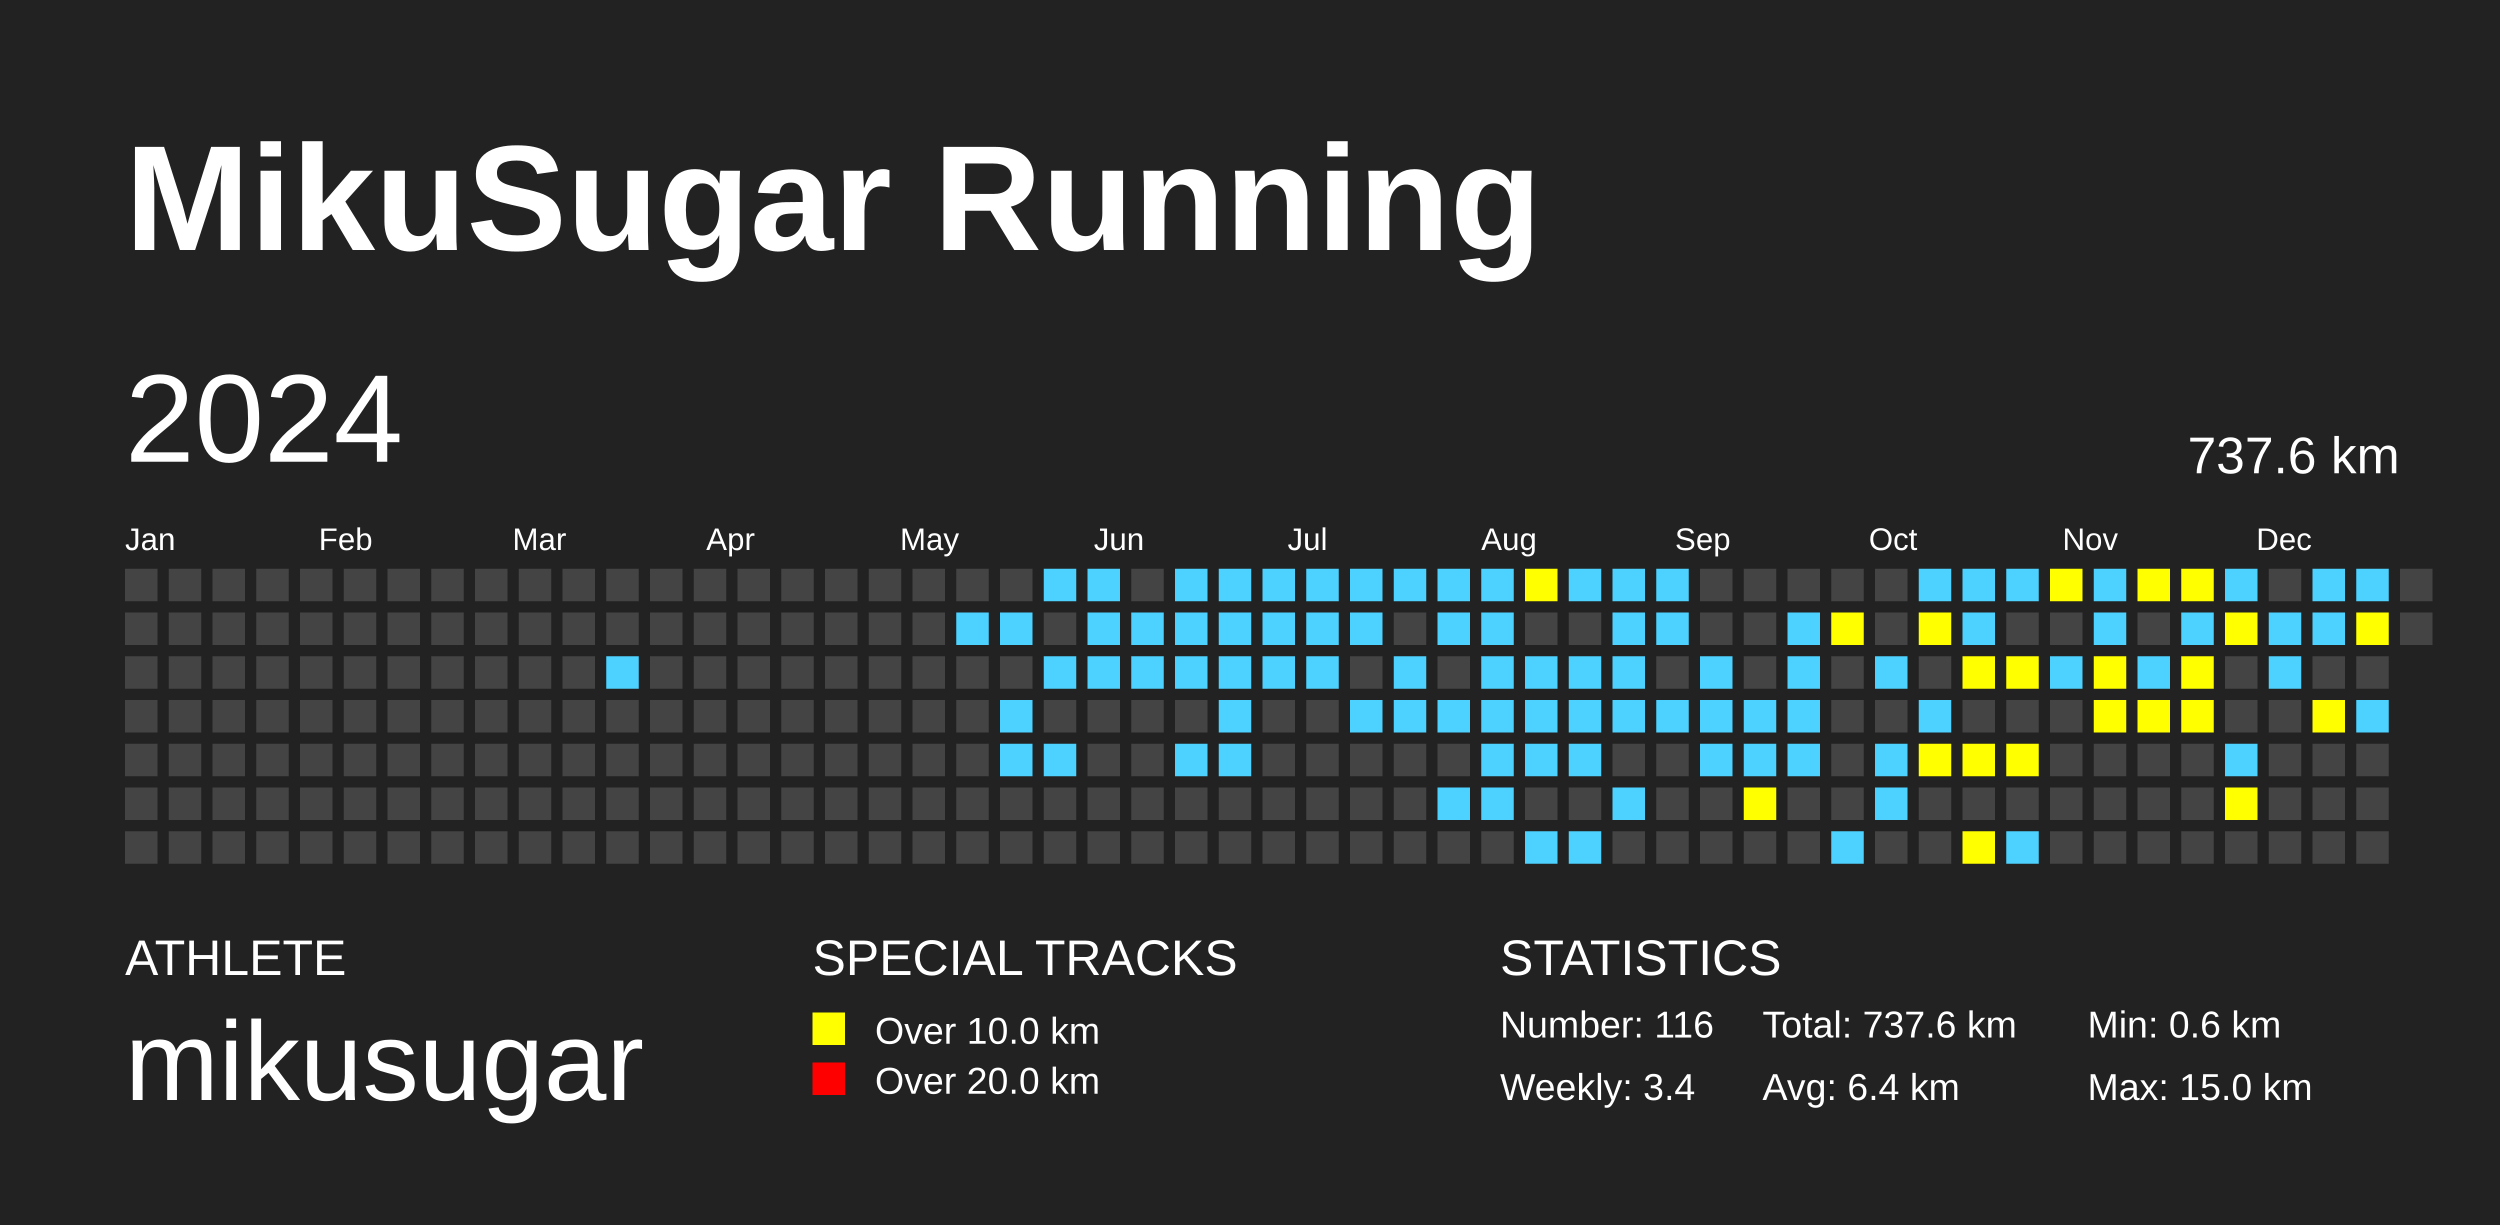
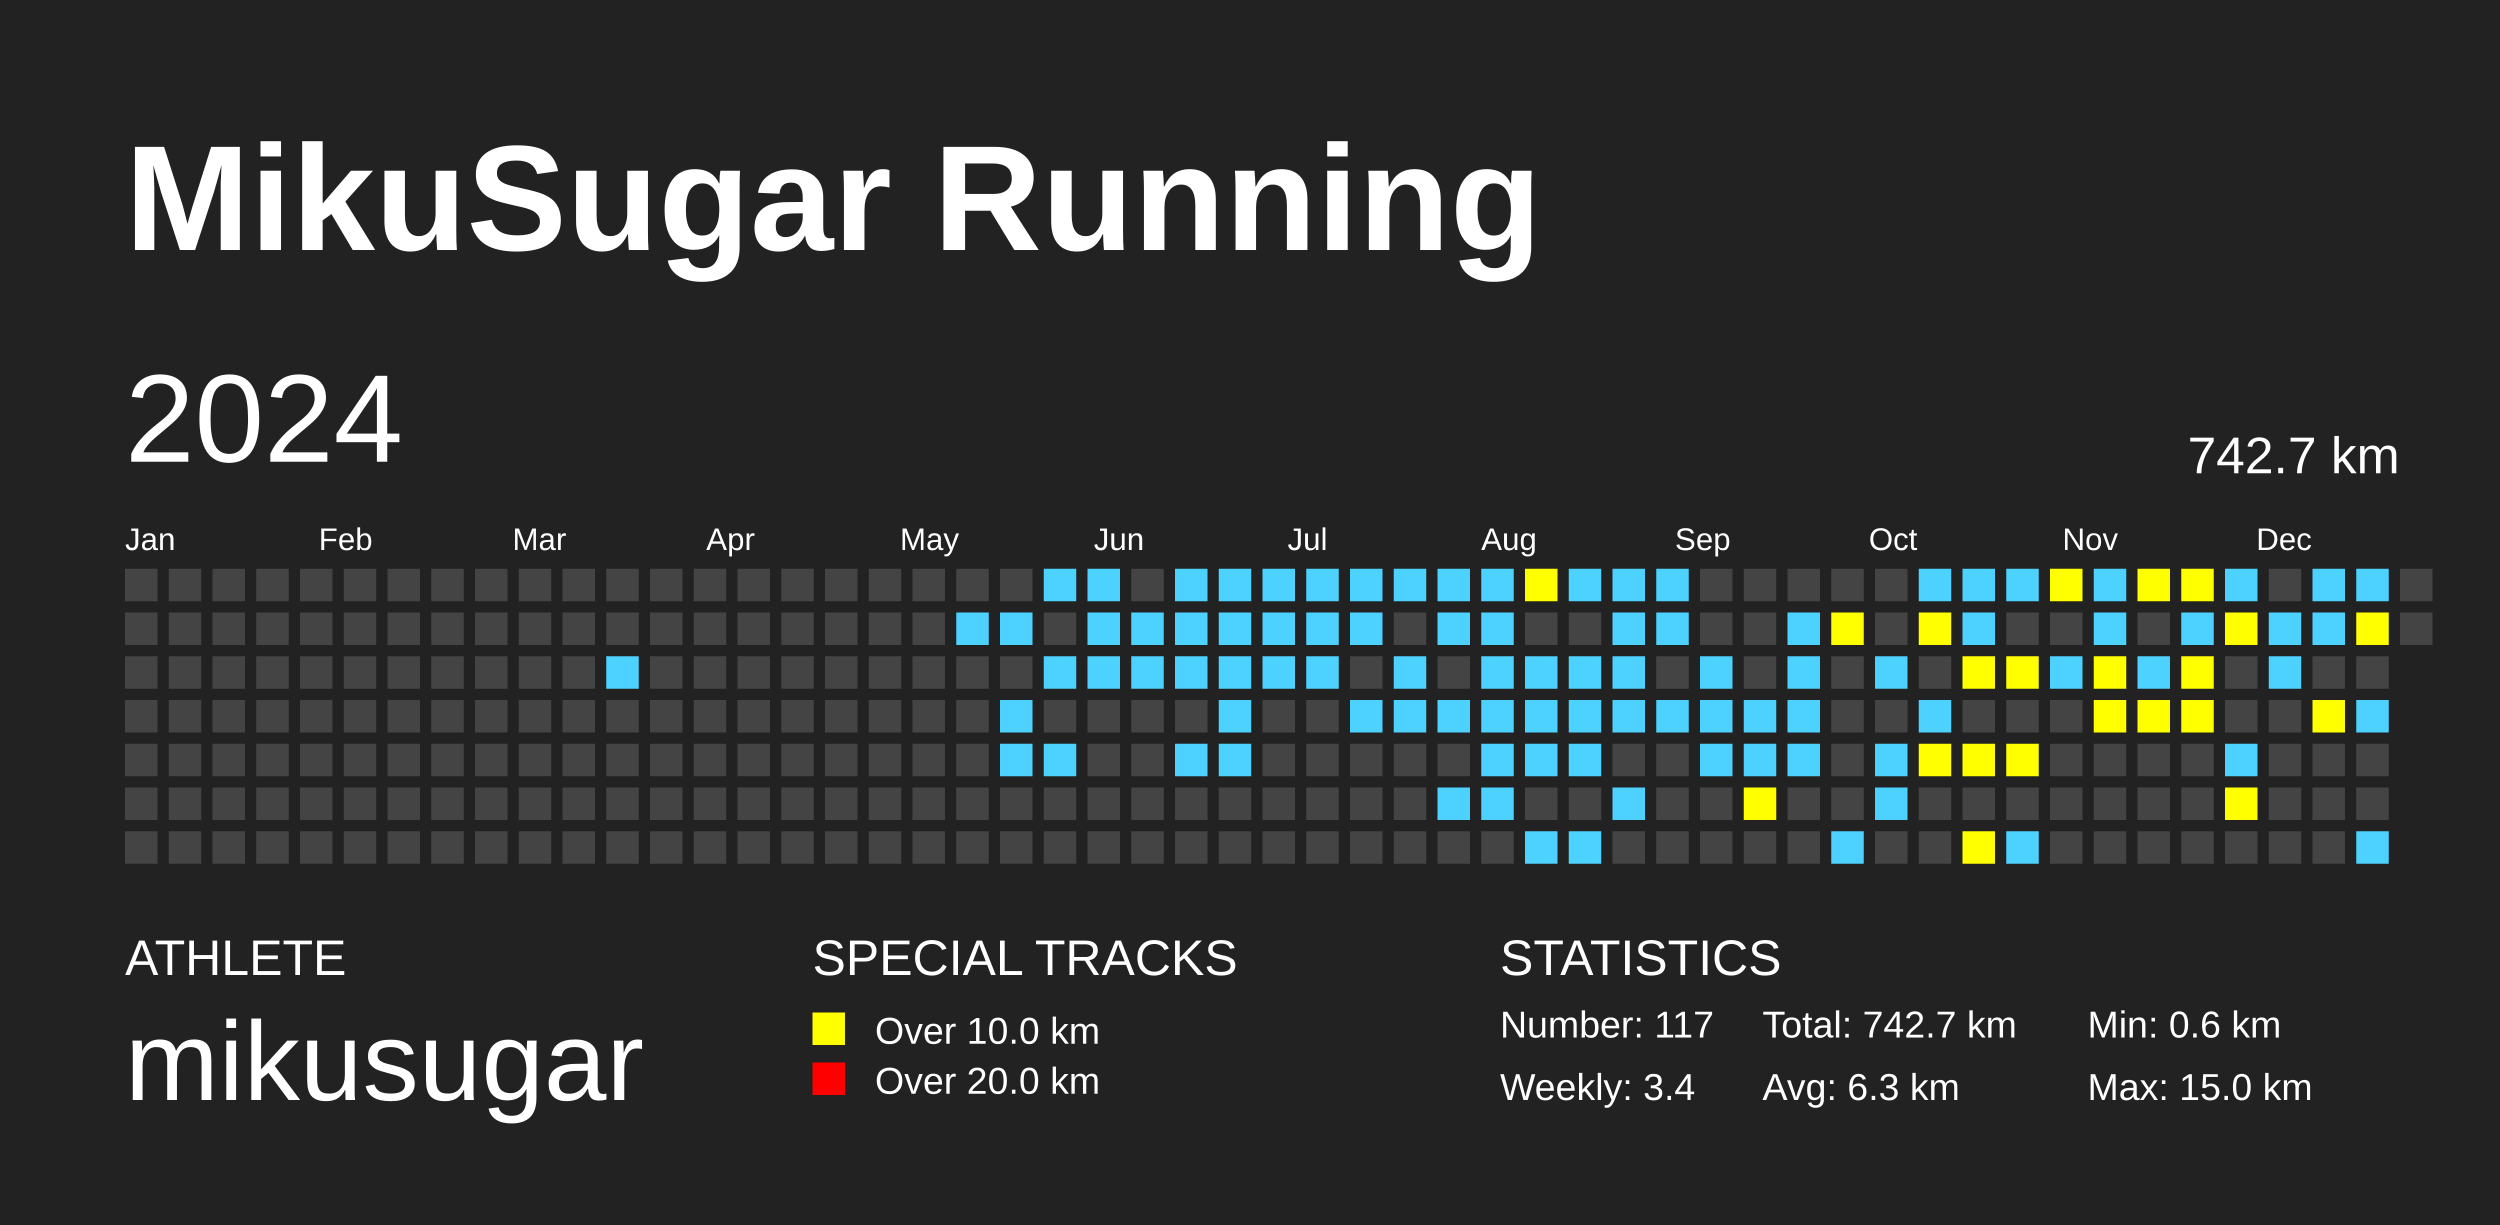
<svg xmlns="http://www.w3.org/2000/svg" baseProfile="full" height="98mm" version="1.1" viewBox="0,0,200,98" width="200mm">
  <defs />
  <rect fill="#222222" height="98" width="200" x="0" y="0" />
  <text fill="#FFFFFF" style="font-size:12px; font-family:Arial; font-weight:bold;" x="10" y="20">MikuSugar Running</text>
  <text fill="#FFFFFF" style="font-size:4px; font-family:Arial" x="10" y="78">ATHLETE</text>
  <text fill="#FFFFFF" style="font-size:9px; font-family:Arial" x="10" y="88">mikusugar</text>
  <text fill="#FFFFFF" style="font-size:4px; font-family:Arial" x="65" y="78">SPECIAL TRACKS</text>
  <rect fill="yellow" height="2.6" width="2.6" x="65" y="81" />
  <text fill="#FFFFFF" style="font-size:3px; font-family:Arial" x="70" y="83.5">Over 10.0 km</text>
  <rect fill="red" height="2.6" width="2.6" x="65" y="85" />
  <text fill="#FFFFFF" style="font-size:3px; font-family:Arial" x="70" y="87.5">Over 20.0 km</text>
  <text fill="#FFFFFF" style="font-size:4px; font-family:Arial" x="120" y="78">STATISTICS</text>
-   <text fill="#FFFFFF" style="font-size:3px; font-family:Arial" x="120" y="83">Number: 116</text>
+   <text fill="#FFFFFF" style="font-size:3px; font-family:Arial" x="120" y="83">Number: 117</text>
  <text fill="#FFFFFF" style="font-size:3px; font-family:Arial" x="120" y="88">Weekly: 3.4</text>
-   <text fill="#FFFFFF" style="font-size:3px; font-family:Arial" x="141" y="83">Total: 737.6 km</text>
-   <text fill="#FFFFFF" style="font-size:3px; font-family:Arial" x="141" y="88">Avg: 6.4 km</text>
+   <text fill="#FFFFFF" style="font-size:3px; font-family:Arial" x="141" y="83">Total: 742.7 km</text>
+   <text fill="#FFFFFF" style="font-size:3px; font-family:Arial" x="141" y="88">Avg: 6.3 km</text>
  <text fill="#FFFFFF" style="font-size:3px; font-family:Arial" x="167" y="83">Min: 0.6 km</text>
  <text fill="#FFFFFF" style="font-size:3px; font-family:Arial" x="167" y="88">Max: 15.0 km</text>
  <text dominant-baseline="hanging" fill="#FFFFFF" style="font-size:10.0px; font-family:Arial;" x="10" y="30">2024</text>
-   <text dominant-baseline="hanging" fill="#FFFFFF" style="font-size:4.125px; font-family:Arial;" x="175" y="35">737.6 km</text>
+   <text dominant-baseline="hanging" fill="#FFFFFF" style="font-size:4.125px; font-family:Arial;" x="175" y="35">742.7 km</text>
  <text fill="#FFFFFF" style="font-size:2.5px; font-family:Arial" x="10.0" y="44">Jan</text>
  <text fill="#FFFFFF" style="font-size:2.5px; font-family:Arial" x="25.5" y="44">Feb</text>
  <text fill="#FFFFFF" style="font-size:2.5px; font-family:Arial" x="41.0" y="44">Mar</text>
  <text fill="#FFFFFF" style="font-size:2.5px; font-family:Arial" x="56.5" y="44">Apr</text>
  <text fill="#FFFFFF" style="font-size:2.5px; font-family:Arial" x="72.0" y="44">May</text>
  <text fill="#FFFFFF" style="font-size:2.5px; font-family:Arial" x="87.5" y="44">Jun</text>
  <text fill="#FFFFFF" style="font-size:2.5px; font-family:Arial" x="103.0" y="44">Jul</text>
  <text fill="#FFFFFF" style="font-size:2.5px; font-family:Arial" x="118.5" y="44">Aug</text>
  <text fill="#FFFFFF" style="font-size:2.5px; font-family:Arial" x="134.0" y="44">Sep</text>
  <text fill="#FFFFFF" style="font-size:2.5px; font-family:Arial" x="149.5" y="44">Oct</text>
  <text fill="#FFFFFF" style="font-size:2.5px; font-family:Arial" x="165.0" y="44">Nov</text>
  <text fill="#FFFFFF" style="font-size:2.5px; font-family:Arial" x="180.5" y="44">Dec</text>
  <rect fill="#444444" height="2.6" width="2.6" x="10.0" y="45.5" />
  <rect fill="#444444" height="2.6" width="2.6" x="10.0" y="49.0" />
  <rect fill="#444444" height="2.6" width="2.6" x="10.0" y="52.5" />
  <rect fill="#444444" height="2.6" width="2.6" x="10.0" y="56.0" />
  <rect fill="#444444" height="2.6" width="2.6" x="10.0" y="59.5" />
  <rect fill="#444444" height="2.6" width="2.6" x="10.0" y="63.0" />
  <rect fill="#444444" height="2.6" width="2.6" x="10.0" y="66.5" />
  <rect fill="#444444" height="2.6" width="2.6" x="13.5" y="45.5" />
  <rect fill="#444444" height="2.6" width="2.6" x="13.5" y="49.0" />
  <rect fill="#444444" height="2.6" width="2.6" x="13.5" y="52.5" />
  <rect fill="#444444" height="2.6" width="2.6" x="13.5" y="56.0" />
  <rect fill="#444444" height="2.6" width="2.6" x="13.5" y="59.5" />
  <rect fill="#444444" height="2.6" width="2.6" x="13.5" y="63.0" />
  <rect fill="#444444" height="2.6" width="2.6" x="13.5" y="66.5" />
  <rect fill="#444444" height="2.6" width="2.6" x="17.0" y="45.5" />
  <rect fill="#444444" height="2.6" width="2.6" x="17.0" y="49.0" />
  <rect fill="#444444" height="2.6" width="2.6" x="17.0" y="52.5" />
  <rect fill="#444444" height="2.6" width="2.6" x="17.0" y="56.0" />
  <rect fill="#444444" height="2.6" width="2.6" x="17.0" y="59.5" />
  <rect fill="#444444" height="2.6" width="2.6" x="17.0" y="63.0" />
  <rect fill="#444444" height="2.6" width="2.6" x="17.0" y="66.5" />
  <rect fill="#444444" height="2.6" width="2.6" x="20.5" y="45.5" />
  <rect fill="#444444" height="2.6" width="2.6" x="20.5" y="49.0" />
  <rect fill="#444444" height="2.6" width="2.6" x="20.5" y="52.5" />
  <rect fill="#444444" height="2.6" width="2.6" x="20.5" y="56.0" />
  <rect fill="#444444" height="2.6" width="2.6" x="20.5" y="59.5" />
  <rect fill="#444444" height="2.6" width="2.6" x="20.5" y="63.0" />
  <rect fill="#444444" height="2.6" width="2.6" x="20.5" y="66.5" />
  <rect fill="#444444" height="2.6" width="2.6" x="24.0" y="45.5" />
  <rect fill="#444444" height="2.6" width="2.6" x="24.0" y="49.0" />
  <rect fill="#444444" height="2.6" width="2.6" x="24.0" y="52.5" />
  <rect fill="#444444" height="2.6" width="2.6" x="24.0" y="56.0" />
  <rect fill="#444444" height="2.6" width="2.6" x="24.0" y="59.5" />
  <rect fill="#444444" height="2.6" width="2.6" x="24.0" y="63.0" />
  <rect fill="#444444" height="2.6" width="2.6" x="24.0" y="66.5" />
  <rect fill="#444444" height="2.6" width="2.6" x="27.5" y="45.5" />
  <rect fill="#444444" height="2.6" width="2.6" x="27.5" y="49.0" />
  <rect fill="#444444" height="2.6" width="2.6" x="27.5" y="52.5" />
  <rect fill="#444444" height="2.6" width="2.6" x="27.5" y="56.0" />
  <rect fill="#444444" height="2.6" width="2.6" x="27.5" y="59.5" />
  <rect fill="#444444" height="2.6" width="2.6" x="27.5" y="63.0" />
  <rect fill="#444444" height="2.6" width="2.6" x="27.5" y="66.5" />
  <rect fill="#444444" height="2.6" width="2.6" x="31.0" y="45.5" />
  <rect fill="#444444" height="2.6" width="2.6" x="31.0" y="49.0" />
  <rect fill="#444444" height="2.6" width="2.6" x="31.0" y="52.5" />
  <rect fill="#444444" height="2.6" width="2.6" x="31.0" y="56.0" />
  <rect fill="#444444" height="2.6" width="2.6" x="31.0" y="59.5" />
  <rect fill="#444444" height="2.6" width="2.6" x="31.0" y="63.0" />
  <rect fill="#444444" height="2.6" width="2.6" x="31.0" y="66.5" />
  <rect fill="#444444" height="2.6" width="2.6" x="34.5" y="45.5" />
  <rect fill="#444444" height="2.6" width="2.6" x="34.5" y="49.0" />
  <rect fill="#444444" height="2.6" width="2.6" x="34.5" y="52.5" />
  <rect fill="#444444" height="2.6" width="2.6" x="34.5" y="56.0" />
  <rect fill="#444444" height="2.6" width="2.6" x="34.5" y="59.5" />
  <rect fill="#444444" height="2.6" width="2.6" x="34.5" y="63.0" />
  <rect fill="#444444" height="2.6" width="2.6" x="34.5" y="66.5" />
  <rect fill="#444444" height="2.6" width="2.6" x="38.0" y="45.5" />
  <rect fill="#444444" height="2.6" width="2.6" x="38.0" y="49.0" />
  <rect fill="#444444" height="2.6" width="2.6" x="38.0" y="52.5" />
  <rect fill="#444444" height="2.6" width="2.6" x="38.0" y="56.0" />
  <rect fill="#444444" height="2.6" width="2.6" x="38.0" y="59.5" />
  <rect fill="#444444" height="2.6" width="2.6" x="38.0" y="63.0" />
  <rect fill="#444444" height="2.6" width="2.6" x="38.0" y="66.5" />
  <rect fill="#444444" height="2.6" width="2.6" x="41.5" y="45.5" />
  <rect fill="#444444" height="2.6" width="2.6" x="41.5" y="49.0" />
  <rect fill="#444444" height="2.6" width="2.6" x="41.5" y="52.5" />
  <rect fill="#444444" height="2.6" width="2.6" x="41.5" y="56.0" />
  <rect fill="#444444" height="2.6" width="2.6" x="41.5" y="59.5" />
  <rect fill="#444444" height="2.6" width="2.6" x="41.5" y="63.0" />
  <rect fill="#444444" height="2.6" width="2.6" x="41.5" y="66.5" />
  <rect fill="#444444" height="2.6" width="2.6" x="45.0" y="45.5" />
  <rect fill="#444444" height="2.6" width="2.6" x="45.0" y="49.0" />
  <rect fill="#444444" height="2.6" width="2.6" x="45.0" y="52.5" />
  <rect fill="#444444" height="2.6" width="2.6" x="45.0" y="56.0" />
  <rect fill="#444444" height="2.6" width="2.6" x="45.0" y="59.5" />
  <rect fill="#444444" height="2.6" width="2.6" x="45.0" y="63.0" />
  <rect fill="#444444" height="2.6" width="2.6" x="45.0" y="66.5" />
  <rect fill="#444444" height="2.6" width="2.6" x="48.5" y="45.5" />
  <rect fill="#444444" height="2.6" width="2.6" x="48.5" y="49.0" />
  <rect fill="#4DD2FF" height="2.6" width="2.6" x="48.5" y="52.5" />
  <rect fill="#444444" height="2.6" width="2.6" x="48.5" y="56.0" />
  <rect fill="#444444" height="2.6" width="2.6" x="48.5" y="59.5" />
  <rect fill="#444444" height="2.6" width="2.6" x="48.5" y="63.0" />
  <rect fill="#444444" height="2.6" width="2.6" x="48.5" y="66.5" />
  <rect fill="#444444" height="2.6" width="2.6" x="52.0" y="45.5" />
  <rect fill="#444444" height="2.6" width="2.6" x="52.0" y="49.0" />
  <rect fill="#444444" height="2.6" width="2.6" x="52.0" y="52.5" />
  <rect fill="#444444" height="2.6" width="2.6" x="52.0" y="56.0" />
  <rect fill="#444444" height="2.6" width="2.6" x="52.0" y="59.5" />
  <rect fill="#444444" height="2.6" width="2.6" x="52.0" y="63.0" />
  <rect fill="#444444" height="2.6" width="2.6" x="52.0" y="66.5" />
  <rect fill="#444444" height="2.6" width="2.6" x="55.5" y="45.5" />
  <rect fill="#444444" height="2.6" width="2.6" x="55.5" y="49.0" />
  <rect fill="#444444" height="2.6" width="2.6" x="55.5" y="52.5" />
  <rect fill="#444444" height="2.6" width="2.6" x="55.5" y="56.0" />
  <rect fill="#444444" height="2.6" width="2.6" x="55.5" y="59.5" />
  <rect fill="#444444" height="2.6" width="2.6" x="55.5" y="63.0" />
  <rect fill="#444444" height="2.6" width="2.6" x="55.5" y="66.5" />
  <rect fill="#444444" height="2.6" width="2.6" x="59.0" y="45.5" />
  <rect fill="#444444" height="2.6" width="2.6" x="59.0" y="49.0" />
  <rect fill="#444444" height="2.6" width="2.6" x="59.0" y="52.5" />
  <rect fill="#444444" height="2.6" width="2.6" x="59.0" y="56.0" />
  <rect fill="#444444" height="2.6" width="2.6" x="59.0" y="59.5" />
  <rect fill="#444444" height="2.6" width="2.6" x="59.0" y="63.0" />
  <rect fill="#444444" height="2.6" width="2.6" x="59.0" y="66.5" />
  <rect fill="#444444" height="2.6" width="2.6" x="62.5" y="45.5" />
  <rect fill="#444444" height="2.6" width="2.6" x="62.5" y="49.0" />
  <rect fill="#444444" height="2.6" width="2.6" x="62.5" y="52.5" />
  <rect fill="#444444" height="2.6" width="2.6" x="62.5" y="56.0" />
  <rect fill="#444444" height="2.6" width="2.6" x="62.5" y="59.5" />
  <rect fill="#444444" height="2.6" width="2.6" x="62.5" y="63.0" />
  <rect fill="#444444" height="2.6" width="2.6" x="62.5" y="66.5" />
  <rect fill="#444444" height="2.6" width="2.6" x="66.0" y="45.5" />
  <rect fill="#444444" height="2.6" width="2.6" x="66.0" y="49.0" />
  <rect fill="#444444" height="2.6" width="2.6" x="66.0" y="52.5" />
  <rect fill="#444444" height="2.6" width="2.6" x="66.0" y="56.0" />
  <rect fill="#444444" height="2.6" width="2.6" x="66.0" y="59.5" />
  <rect fill="#444444" height="2.6" width="2.6" x="66.0" y="63.0" />
  <rect fill="#444444" height="2.6" width="2.6" x="66.0" y="66.5" />
  <rect fill="#444444" height="2.6" width="2.6" x="69.5" y="45.5" />
  <rect fill="#444444" height="2.6" width="2.6" x="69.5" y="49.0" />
  <rect fill="#444444" height="2.6" width="2.6" x="69.5" y="52.5" />
  <rect fill="#444444" height="2.6" width="2.6" x="69.5" y="56.0" />
  <rect fill="#444444" height="2.6" width="2.6" x="69.5" y="59.5" />
  <rect fill="#444444" height="2.6" width="2.6" x="69.5" y="63.0" />
  <rect fill="#444444" height="2.6" width="2.6" x="69.5" y="66.5" />
  <rect fill="#444444" height="2.6" width="2.6" x="73.0" y="45.5" />
  <rect fill="#444444" height="2.6" width="2.6" x="73.0" y="49.0" />
  <rect fill="#444444" height="2.6" width="2.6" x="73.0" y="52.5" />
  <rect fill="#444444" height="2.6" width="2.6" x="73.0" y="56.0" />
  <rect fill="#444444" height="2.6" width="2.6" x="73.0" y="59.5" />
  <rect fill="#444444" height="2.6" width="2.6" x="73.0" y="63.0" />
  <rect fill="#444444" height="2.6" width="2.6" x="73.0" y="66.5" />
  <rect fill="#444444" height="2.6" width="2.6" x="76.5" y="45.5" />
  <rect fill="#4DD2FF" height="2.6" width="2.6" x="76.5" y="49.0" />
  <rect fill="#444444" height="2.6" width="2.6" x="76.5" y="52.5" />
  <rect fill="#444444" height="2.6" width="2.6" x="76.5" y="56.0" />
  <rect fill="#444444" height="2.6" width="2.6" x="76.5" y="59.5" />
  <rect fill="#444444" height="2.6" width="2.6" x="76.5" y="63.0" />
  <rect fill="#444444" height="2.6" width="2.6" x="76.5" y="66.5" />
  <rect fill="#444444" height="2.6" width="2.6" x="80.0" y="45.5" />
  <rect fill="#4DD2FF" height="2.6" width="2.6" x="80.0" y="49.0" />
  <rect fill="#444444" height="2.6" width="2.6" x="80.0" y="52.5" />
  <rect fill="#4DD2FF" height="2.6" width="2.6" x="80.0" y="56.0" />
  <rect fill="#4DD2FF" height="2.6" width="2.6" x="80.0" y="59.5" />
  <rect fill="#444444" height="2.6" width="2.6" x="80.0" y="63.0" />
  <rect fill="#444444" height="2.6" width="2.6" x="80.0" y="66.5" />
  <rect fill="#4DD2FF" height="2.6" width="2.6" x="83.5" y="45.5" />
  <rect fill="#444444" height="2.6" width="2.6" x="83.5" y="49.0" />
  <rect fill="#4DD2FF" height="2.6" width="2.6" x="83.5" y="52.5" />
  <rect fill="#444444" height="2.6" width="2.6" x="83.5" y="56.0" />
  <rect fill="#4DD2FF" height="2.6" width="2.6" x="83.5" y="59.5" />
  <rect fill="#444444" height="2.6" width="2.6" x="83.5" y="63.0" />
  <rect fill="#444444" height="2.6" width="2.6" x="83.5" y="66.5" />
  <rect fill="#4DD2FF" height="2.6" width="2.6" x="87.0" y="45.5" />
  <rect fill="#4DD2FF" height="2.6" width="2.6" x="87.0" y="49.0" />
  <rect fill="#4DD2FF" height="2.6" width="2.6" x="87.0" y="52.5" />
  <rect fill="#444444" height="2.6" width="2.6" x="87.0" y="56.0" />
  <rect fill="#444444" height="2.6" width="2.6" x="87.0" y="59.5" />
  <rect fill="#444444" height="2.6" width="2.6" x="87.0" y="63.0" />
  <rect fill="#444444" height="2.6" width="2.6" x="87.0" y="66.5" />
  <rect fill="#444444" height="2.6" width="2.6" x="90.5" y="45.5" />
  <rect fill="#4DD2FF" height="2.6" width="2.6" x="90.5" y="49.0" />
  <rect fill="#4DD2FF" height="2.6" width="2.6" x="90.5" y="52.5" />
  <rect fill="#444444" height="2.6" width="2.6" x="90.5" y="56.0" />
  <rect fill="#444444" height="2.6" width="2.6" x="90.5" y="59.5" />
  <rect fill="#444444" height="2.6" width="2.6" x="90.5" y="63.0" />
  <rect fill="#444444" height="2.6" width="2.6" x="90.5" y="66.5" />
  <rect fill="#4DD2FF" height="2.6" width="2.6" x="94.0" y="45.5" />
  <rect fill="#4DD2FF" height="2.6" width="2.6" x="94.0" y="49.0" />
  <rect fill="#4DD2FF" height="2.6" width="2.6" x="94.0" y="52.5" />
  <rect fill="#444444" height="2.6" width="2.6" x="94.0" y="56.0" />
  <rect fill="#4DD2FF" height="2.6" width="2.6" x="94.0" y="59.5" />
  <rect fill="#444444" height="2.6" width="2.6" x="94.0" y="63.0" />
  <rect fill="#444444" height="2.6" width="2.6" x="94.0" y="66.5" />
  <rect fill="#4DD2FF" height="2.6" width="2.6" x="97.5" y="45.5" />
  <rect fill="#4DD2FF" height="2.6" width="2.6" x="97.5" y="49.0" />
  <rect fill="#4DD2FF" height="2.6" width="2.6" x="97.5" y="52.5" />
  <rect fill="#4DD2FF" height="2.6" width="2.6" x="97.5" y="56.0" />
  <rect fill="#4DD2FF" height="2.6" width="2.6" x="97.5" y="59.5" />
  <rect fill="#444444" height="2.6" width="2.6" x="97.5" y="63.0" />
  <rect fill="#444444" height="2.6" width="2.6" x="97.5" y="66.5" />
  <rect fill="#4DD2FF" height="2.6" width="2.6" x="101.0" y="45.5" />
  <rect fill="#4DD2FF" height="2.6" width="2.6" x="101.0" y="49.0" />
  <rect fill="#4DD2FF" height="2.6" width="2.6" x="101.0" y="52.5" />
  <rect fill="#444444" height="2.6" width="2.6" x="101.0" y="56.0" />
  <rect fill="#444444" height="2.6" width="2.6" x="101.0" y="59.5" />
  <rect fill="#444444" height="2.6" width="2.6" x="101.0" y="63.0" />
  <rect fill="#444444" height="2.6" width="2.6" x="101.0" y="66.5" />
  <rect fill="#4DD2FF" height="2.6" width="2.6" x="104.5" y="45.5" />
  <rect fill="#4DD2FF" height="2.6" width="2.6" x="104.5" y="49.0" />
  <rect fill="#4DD2FF" height="2.6" width="2.6" x="104.5" y="52.5" />
  <rect fill="#444444" height="2.6" width="2.6" x="104.5" y="56.0" />
  <rect fill="#444444" height="2.6" width="2.6" x="104.5" y="59.5" />
  <rect fill="#444444" height="2.6" width="2.6" x="104.5" y="63.0" />
  <rect fill="#444444" height="2.6" width="2.6" x="104.5" y="66.5" />
  <rect fill="#4DD2FF" height="2.6" width="2.6" x="108.0" y="45.5" />
  <rect fill="#4DD2FF" height="2.6" width="2.6" x="108.0" y="49.0" />
  <rect fill="#444444" height="2.6" width="2.6" x="108.0" y="52.5" />
  <rect fill="#4DD2FF" height="2.6" width="2.6" x="108.0" y="56.0" />
  <rect fill="#444444" height="2.6" width="2.6" x="108.0" y="59.5" />
  <rect fill="#444444" height="2.6" width="2.6" x="108.0" y="63.0" />
  <rect fill="#444444" height="2.6" width="2.6" x="108.0" y="66.5" />
  <rect fill="#4DD2FF" height="2.6" width="2.6" x="111.5" y="45.5" />
  <rect fill="#444444" height="2.6" width="2.6" x="111.5" y="49.0" />
  <rect fill="#4DD2FF" height="2.6" width="2.6" x="111.5" y="52.5" />
  <rect fill="#4DD2FF" height="2.6" width="2.6" x="111.5" y="56.0" />
  <rect fill="#444444" height="2.6" width="2.6" x="111.5" y="59.5" />
  <rect fill="#444444" height="2.6" width="2.6" x="111.5" y="63.0" />
  <rect fill="#444444" height="2.6" width="2.6" x="111.5" y="66.5" />
  <rect fill="#4DD2FF" height="2.6" width="2.6" x="115.0" y="45.5" />
  <rect fill="#4DD2FF" height="2.6" width="2.6" x="115.0" y="49.0" />
  <rect fill="#444444" height="2.6" width="2.6" x="115.0" y="52.5" />
  <rect fill="#4DD2FF" height="2.6" width="2.6" x="115.0" y="56.0" />
  <rect fill="#444444" height="2.6" width="2.6" x="115.0" y="59.5" />
  <rect fill="#4DD2FF" height="2.6" width="2.6" x="115.0" y="63.0" />
  <rect fill="#444444" height="2.6" width="2.6" x="115.0" y="66.5" />
  <rect fill="#4DD2FF" height="2.6" width="2.6" x="118.5" y="45.5" />
  <rect fill="#4DD2FF" height="2.6" width="2.6" x="118.5" y="49.0" />
  <rect fill="#4DD2FF" height="2.6" width="2.6" x="118.5" y="52.5" />
  <rect fill="#4DD2FF" height="2.6" width="2.6" x="118.5" y="56.0" />
  <rect fill="#4DD2FF" height="2.6" width="2.6" x="118.5" y="59.5" />
  <rect fill="#4DD2FF" height="2.6" width="2.6" x="118.5" y="63.0" />
  <rect fill="#444444" height="2.6" width="2.6" x="118.5" y="66.5" />
  <rect fill="yellow" height="2.6" width="2.6" x="122.0" y="45.5" />
  <rect fill="#444444" height="2.6" width="2.6" x="122.0" y="49.0" />
  <rect fill="#4DD2FF" height="2.6" width="2.6" x="122.0" y="52.5" />
  <rect fill="#4DD2FF" height="2.6" width="2.6" x="122.0" y="56.0" />
  <rect fill="#4DD2FF" height="2.6" width="2.6" x="122.0" y="59.5" />
  <rect fill="#444444" height="2.6" width="2.6" x="122.0" y="63.0" />
  <rect fill="#4DD2FF" height="2.6" width="2.6" x="122.0" y="66.5" />
  <rect fill="#4DD2FF" height="2.6" width="2.6" x="125.5" y="45.5" />
  <rect fill="#444444" height="2.6" width="2.6" x="125.5" y="49.0" />
  <rect fill="#4DD2FF" height="2.6" width="2.6" x="125.5" y="52.5" />
  <rect fill="#4DD2FF" height="2.6" width="2.6" x="125.5" y="56.0" />
  <rect fill="#4DD2FF" height="2.6" width="2.6" x="125.5" y="59.5" />
  <rect fill="#444444" height="2.6" width="2.6" x="125.5" y="63.0" />
  <rect fill="#4DD2FF" height="2.6" width="2.6" x="125.5" y="66.5" />
  <rect fill="#4DD2FF" height="2.6" width="2.6" x="129.0" y="45.5" />
  <rect fill="#4DD2FF" height="2.6" width="2.6" x="129.0" y="49.0" />
  <rect fill="#4DD2FF" height="2.6" width="2.6" x="129.0" y="52.5" />
  <rect fill="#4DD2FF" height="2.6" width="2.6" x="129.0" y="56.0" />
  <rect fill="#444444" height="2.6" width="2.6" x="129.0" y="59.5" />
  <rect fill="#4DD2FF" height="2.6" width="2.6" x="129.0" y="63.0" />
  <rect fill="#444444" height="2.6" width="2.6" x="129.0" y="66.5" />
  <rect fill="#4DD2FF" height="2.6" width="2.6" x="132.5" y="45.5" />
  <rect fill="#4DD2FF" height="2.6" width="2.6" x="132.5" y="49.0" />
  <rect fill="#444444" height="2.6" width="2.6" x="132.5" y="52.5" />
  <rect fill="#4DD2FF" height="2.6" width="2.6" x="132.5" y="56.0" />
  <rect fill="#444444" height="2.6" width="2.6" x="132.5" y="59.5" />
  <rect fill="#444444" height="2.6" width="2.6" x="132.5" y="63.0" />
  <rect fill="#444444" height="2.6" width="2.6" x="132.5" y="66.5" />
  <rect fill="#444444" height="2.6" width="2.6" x="136.0" y="45.5" />
  <rect fill="#444444" height="2.6" width="2.6" x="136.0" y="49.0" />
  <rect fill="#4DD2FF" height="2.6" width="2.6" x="136.0" y="52.5" />
  <rect fill="#4DD2FF" height="2.6" width="2.6" x="136.0" y="56.0" />
  <rect fill="#4DD2FF" height="2.6" width="2.6" x="136.0" y="59.5" />
  <rect fill="#444444" height="2.6" width="2.6" x="136.0" y="63.0" />
  <rect fill="#444444" height="2.6" width="2.6" x="136.0" y="66.5" />
  <rect fill="#444444" height="2.6" width="2.6" x="139.5" y="45.5" />
  <rect fill="#444444" height="2.6" width="2.6" x="139.5" y="49.0" />
  <rect fill="#444444" height="2.6" width="2.6" x="139.5" y="52.5" />
  <rect fill="#4DD2FF" height="2.6" width="2.6" x="139.5" y="56.0" />
  <rect fill="#4DD2FF" height="2.6" width="2.6" x="139.5" y="59.5" />
  <rect fill="yellow" height="2.6" width="2.6" x="139.5" y="63.0" />
  <rect fill="#444444" height="2.6" width="2.6" x="139.5" y="66.5" />
  <rect fill="#444444" height="2.6" width="2.6" x="143.0" y="45.5" />
  <rect fill="#4DD2FF" height="2.6" width="2.6" x="143.0" y="49.0" />
  <rect fill="#4DD2FF" height="2.6" width="2.6" x="143.0" y="52.5" />
  <rect fill="#4DD2FF" height="2.6" width="2.6" x="143.0" y="56.0" />
  <rect fill="#4DD2FF" height="2.6" width="2.6" x="143.0" y="59.5" />
  <rect fill="#444444" height="2.6" width="2.6" x="143.0" y="63.0" />
  <rect fill="#444444" height="2.6" width="2.6" x="143.0" y="66.5" />
  <rect fill="#444444" height="2.6" width="2.6" x="146.5" y="45.5" />
  <rect fill="yellow" height="2.6" width="2.6" x="146.5" y="49.0" />
  <rect fill="#444444" height="2.6" width="2.6" x="146.5" y="52.5" />
  <rect fill="#444444" height="2.6" width="2.6" x="146.5" y="56.0" />
  <rect fill="#444444" height="2.6" width="2.6" x="146.5" y="59.5" />
  <rect fill="#444444" height="2.6" width="2.6" x="146.5" y="63.0" />
  <rect fill="#4DD2FF" height="2.6" width="2.6" x="146.5" y="66.5" />
  <rect fill="#444444" height="2.6" width="2.6" x="150.0" y="45.5" />
  <rect fill="#444444" height="2.6" width="2.6" x="150.0" y="49.0" />
  <rect fill="#4DD2FF" height="2.6" width="2.6" x="150.0" y="52.5" />
  <rect fill="#444444" height="2.6" width="2.6" x="150.0" y="56.0" />
  <rect fill="#4DD2FF" height="2.6" width="2.6" x="150.0" y="59.5" />
  <rect fill="#4DD2FF" height="2.6" width="2.6" x="150.0" y="63.0" />
  <rect fill="#444444" height="2.6" width="2.6" x="150.0" y="66.5" />
  <rect fill="#4DD2FF" height="2.6" width="2.6" x="153.5" y="45.5" />
  <rect fill="yellow" height="2.6" width="2.6" x="153.5" y="49.0" />
  <rect fill="#444444" height="2.6" width="2.6" x="153.5" y="52.5" />
  <rect fill="#4DD2FF" height="2.6" width="2.6" x="153.5" y="56.0" />
  <rect fill="yellow" height="2.6" width="2.6" x="153.5" y="59.5" />
  <rect fill="#444444" height="2.6" width="2.6" x="153.5" y="63.0" />
  <rect fill="#444444" height="2.6" width="2.6" x="153.5" y="66.5" />
  <rect fill="#4DD2FF" height="2.6" width="2.6" x="157.0" y="45.5" />
  <rect fill="#4DD2FF" height="2.6" width="2.6" x="157.0" y="49.0" />
  <rect fill="yellow" height="2.6" width="2.6" x="157.0" y="52.5" />
  <rect fill="#444444" height="2.6" width="2.6" x="157.0" y="56.0" />
  <rect fill="yellow" height="2.6" width="2.6" x="157.0" y="59.5" />
  <rect fill="#444444" height="2.6" width="2.6" x="157.0" y="63.0" />
  <rect fill="yellow" height="2.6" width="2.6" x="157.0" y="66.5" />
  <rect fill="#4DD2FF" height="2.6" width="2.6" x="160.5" y="45.5" />
  <rect fill="#444444" height="2.6" width="2.6" x="160.5" y="49.0" />
  <rect fill="yellow" height="2.6" width="2.6" x="160.5" y="52.5" />
  <rect fill="#444444" height="2.6" width="2.6" x="160.5" y="56.0" />
  <rect fill="yellow" height="2.6" width="2.6" x="160.5" y="59.5" />
  <rect fill="#444444" height="2.6" width="2.6" x="160.5" y="63.0" />
  <rect fill="#4DD2FF" height="2.6" width="2.6" x="160.5" y="66.5" />
  <rect fill="yellow" height="2.6" width="2.6" x="164.0" y="45.5" />
  <rect fill="#444444" height="2.6" width="2.6" x="164.0" y="49.0" />
  <rect fill="#4DD2FF" height="2.6" width="2.6" x="164.0" y="52.5" />
  <rect fill="#444444" height="2.6" width="2.6" x="164.0" y="56.0" />
  <rect fill="#444444" height="2.6" width="2.6" x="164.0" y="59.5" />
  <rect fill="#444444" height="2.6" width="2.6" x="164.0" y="63.0" />
  <rect fill="#444444" height="2.6" width="2.6" x="164.0" y="66.5" />
  <rect fill="#4DD2FF" height="2.6" width="2.6" x="167.5" y="45.5" />
  <rect fill="#4DD2FF" height="2.6" width="2.6" x="167.5" y="49.0" />
  <rect fill="yellow" height="2.6" width="2.6" x="167.5" y="52.5" />
  <rect fill="yellow" height="2.6" width="2.6" x="167.5" y="56.0" />
  <rect fill="#444444" height="2.6" width="2.6" x="167.5" y="59.5" />
  <rect fill="#444444" height="2.6" width="2.6" x="167.5" y="63.0" />
  <rect fill="#444444" height="2.6" width="2.6" x="167.5" y="66.5" />
  <rect fill="yellow" height="2.6" width="2.6" x="171.0" y="45.5" />
  <rect fill="#444444" height="2.6" width="2.6" x="171.0" y="49.0" />
  <rect fill="#4DD2FF" height="2.6" width="2.6" x="171.0" y="52.5" />
  <rect fill="yellow" height="2.6" width="2.6" x="171.0" y="56.0" />
  <rect fill="#444444" height="2.6" width="2.6" x="171.0" y="59.5" />
  <rect fill="#444444" height="2.6" width="2.6" x="171.0" y="63.0" />
  <rect fill="#444444" height="2.6" width="2.6" x="171.0" y="66.5" />
  <rect fill="yellow" height="2.6" width="2.6" x="174.5" y="45.5" />
  <rect fill="#4DD2FF" height="2.6" width="2.6" x="174.5" y="49.0" />
  <rect fill="yellow" height="2.6" width="2.6" x="174.5" y="52.5" />
  <rect fill="yellow" height="2.6" width="2.6" x="174.5" y="56.0" />
  <rect fill="#444444" height="2.6" width="2.6" x="174.5" y="59.5" />
  <rect fill="#444444" height="2.6" width="2.6" x="174.5" y="63.0" />
  <rect fill="#444444" height="2.6" width="2.6" x="174.5" y="66.5" />
  <rect fill="#4DD2FF" height="2.6" width="2.6" x="178.0" y="45.5" />
  <rect fill="yellow" height="2.6" width="2.6" x="178.0" y="49.0" />
  <rect fill="#444444" height="2.6" width="2.6" x="178.0" y="52.5" />
  <rect fill="#444444" height="2.6" width="2.6" x="178.0" y="56.0" />
  <rect fill="#4DD2FF" height="2.6" width="2.6" x="178.0" y="59.5" />
  <rect fill="yellow" height="2.6" width="2.6" x="178.0" y="63.0" />
  <rect fill="#444444" height="2.6" width="2.6" x="178.0" y="66.5" />
  <rect fill="#444444" height="2.6" width="2.6" x="181.5" y="45.5" />
  <rect fill="#4DD2FF" height="2.6" width="2.6" x="181.5" y="49.0" />
  <rect fill="#4DD2FF" height="2.6" width="2.6" x="181.5" y="52.5" />
  <rect fill="#444444" height="2.6" width="2.6" x="181.5" y="56.0" />
  <rect fill="#444444" height="2.6" width="2.6" x="181.5" y="59.5" />
  <rect fill="#444444" height="2.6" width="2.6" x="181.5" y="63.0" />
  <rect fill="#444444" height="2.6" width="2.6" x="181.5" y="66.5" />
  <rect fill="#4DD2FF" height="2.6" width="2.6" x="185.0" y="45.5" />
  <rect fill="#4DD2FF" height="2.6" width="2.6" x="185.0" y="49.0" />
  <rect fill="#444444" height="2.6" width="2.6" x="185.0" y="52.5" />
  <rect fill="yellow" height="2.6" width="2.6" x="185.0" y="56.0" />
  <rect fill="#444444" height="2.6" width="2.6" x="185.0" y="59.5" />
  <rect fill="#444444" height="2.6" width="2.6" x="185.0" y="63.0" />
  <rect fill="#444444" height="2.6" width="2.6" x="185.0" y="66.5" />
  <rect fill="#4DD2FF" height="2.6" width="2.6" x="188.5" y="45.5" />
  <rect fill="yellow" height="2.6" width="2.6" x="188.5" y="49.0" />
  <rect fill="#444444" height="2.6" width="2.6" x="188.5" y="52.5" />
  <rect fill="#4DD2FF" height="2.6" width="2.6" x="188.5" y="56.0" />
  <rect fill="#444444" height="2.6" width="2.6" x="188.5" y="59.5" />
  <rect fill="#444444" height="2.6" width="2.6" x="188.5" y="63.0" />
-   <rect fill="#444444" height="2.6" width="2.6" x="188.5" y="66.5" />
+   <rect fill="#4DD2FF" height="2.6" width="2.6" x="188.5" y="66.5" />
  <rect fill="#444444" height="2.6" width="2.6" x="192.0" y="45.5" />
  <rect fill="#444444" height="2.6" width="2.6" x="192.0" y="49.0" />
</svg>
